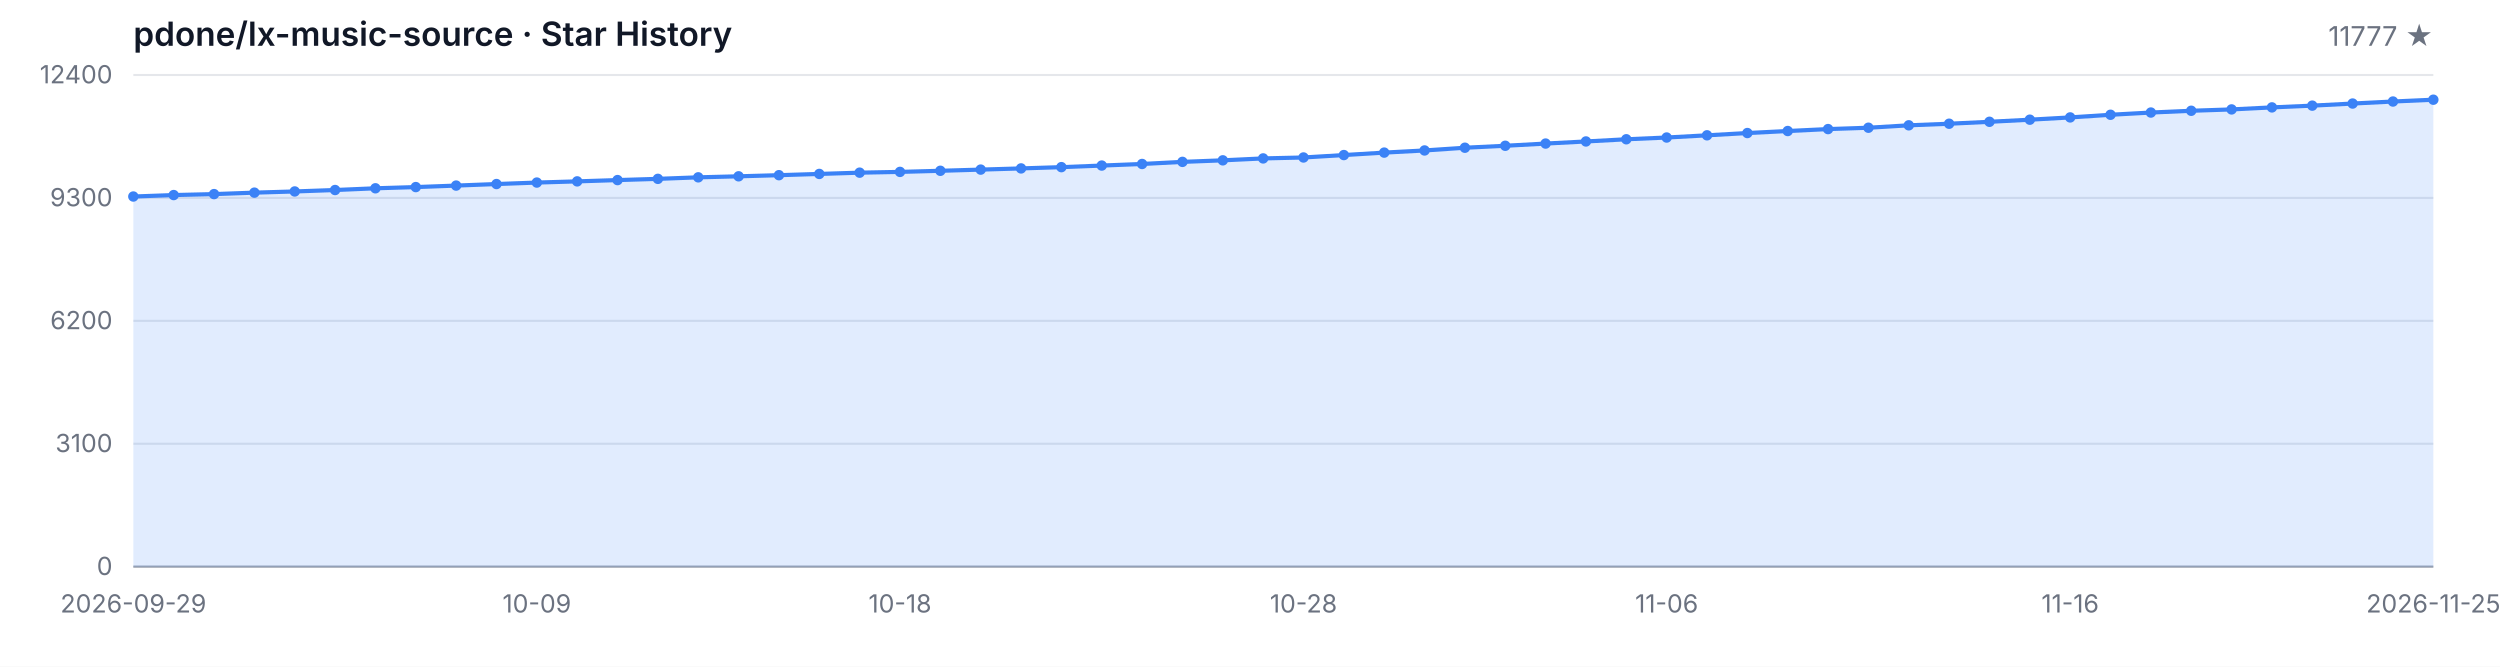
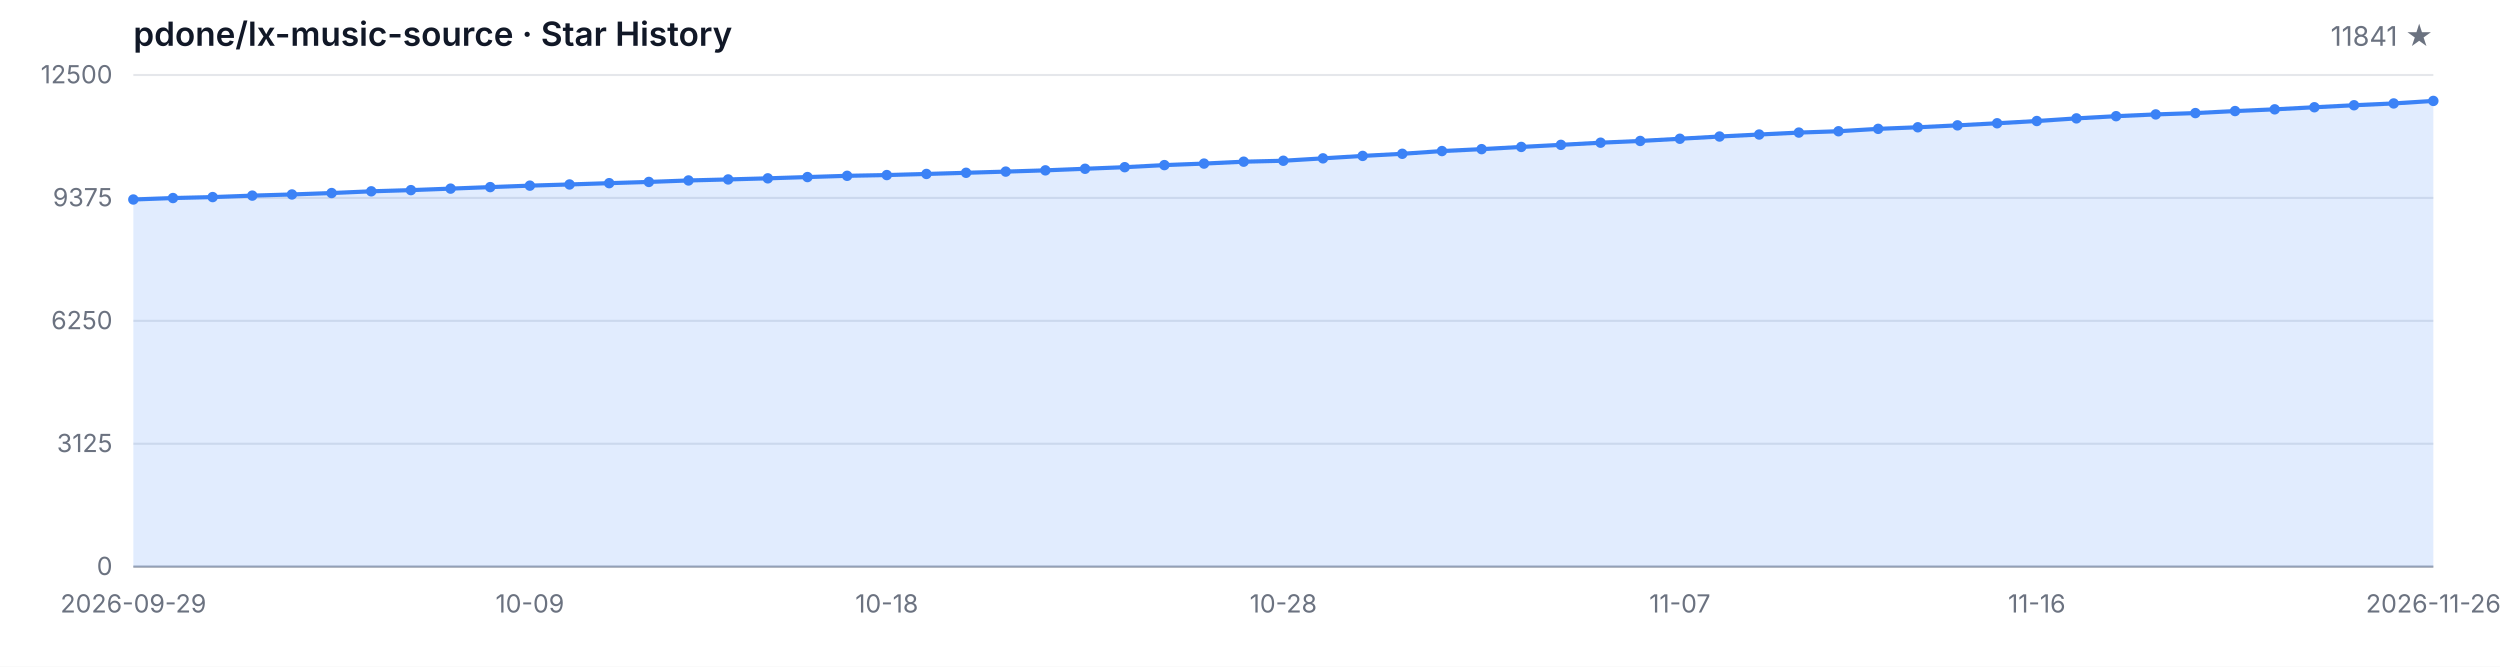
<svg xmlns="http://www.w3.org/2000/svg" width="1200" height="320" viewBox="0 0 1200 320" role="img" aria-label="Star History">
  <style>
  .bg { fill: #ffffff; }
  .grid { stroke: #e5e7eb; stroke-width: 1; }
  .axis { stroke: #9ca3af; stroke-width: 1; }
  .area { fill: rgba(59, 130, 246, 0.15); }
  .line { fill: none; stroke: #3b82f6; stroke-width: 2; stroke-linejoin: round; stroke-linecap: round; }
  .dot { fill: #3b82f6; }
  .tlabel { fill: #6b7280; font-family: -apple-system, BlinkMacSystemFont, 'Segoe UI', sans-serif; font-size: 12px; }
  .title { fill: #111827; font-family: -apple-system, BlinkMacSystemFont, 'Segoe UI', sans-serif; font-size: 16px; font-weight: 600; }
  .subtitle { fill: #6b7280; font-family: -apple-system, BlinkMacSystemFont, 'Segoe UI', sans-serif; font-size: 13px; }
  @media (prefers-color-scheme: dark) {
    .bg { fill: #0d1117; }
    .grid { stroke: #21262d; }
    .axis { stroke: #484f58; }
    .area { fill: rgba(58, 132, 255, 0.18); }
    .line { stroke: #58a6ff; }
    .dot { fill: #58a6ff; }
    .tlabel { fill: #8b949e; }
    .title { fill: #c9d1d9; }
    .subtitle { fill: #8b949e; }
  }
</style>
  <rect class="bg" width="1200" height="320" />
  <text class="title" x="64" y="22">pdone/lx-music-source · Star History</text>
-   <text class="subtitle" x="1168" y="22" text-anchor="end">11777 ★</text>
+   <text class="subtitle" x="1168" y="22" text-anchor="end">11841 ★</text>
  <line class="grid" x1="64" y1="272.00" x2="1168" y2="272.00" />
  <line class="grid" x1="64" y1="213.00" x2="1168" y2="213.00" />
  <line class="grid" x1="64" y1="154.00" x2="1168" y2="154.00" />
  <line class="grid" x1="64" y1="95.00" x2="1168" y2="95.00" />
  <line class="grid" x1="64" y1="36.00" x2="1168" y2="36.00" />
  <text class="tlabel" x="54" y="276.00" text-anchor="end">0</text>
-   <text class="tlabel" x="54" y="217.00" text-anchor="end">3100</text>
-   <text class="tlabel" x="54" y="158.00" text-anchor="end">6200</text>
-   <text class="tlabel" x="54" y="99.00" text-anchor="end">9300</text>
-   <text class="tlabel" x="54" y="40.00" text-anchor="end">12400</text>
+   <text class="tlabel" x="54" y="217.00" text-anchor="end">3125</text>
+   <text class="tlabel" x="54" y="158.00" text-anchor="end">6250</text>
+   <text class="tlabel" x="54" y="99.00" text-anchor="end">9375</text>
+   <text class="tlabel" x="54" y="40.00" text-anchor="end">12500</text>
  <line class="axis" x1="64" y1="272" x2="1168" y2="272" />
-   <path class="area" d="M 64.00 272.00 L 64.00 94.33 L 83.37 93.63 L 102.74 93.17 L 122.11 92.47 L 141.47 91.90 L 160.84 91.21 L 180.21 90.38 L 199.58 89.80 L 218.95 89.08 L 238.32 88.34 L 257.68 87.63 L 277.05 87.06 L 296.42 86.44 L 315.79 85.85 L 335.16 85.12 L 354.53 84.63 L 373.89 84.09 L 393.26 83.49 L 412.63 82.88 L 432.00 82.51 L 451.37 81.98 L 470.74 81.41 L 490.11 80.84 L 509.47 80.23 L 528.84 79.47 L 548.21 78.71 L 567.58 77.70 L 586.95 76.96 L 606.32 76.04 L 625.68 75.59 L 645.05 74.43 L 664.42 73.25 L 683.79 72.22 L 703.16 70.91 L 722.53 69.97 L 741.89 68.91 L 761.26 67.90 L 780.63 66.85 L 800.00 66.01 L 819.37 64.95 L 838.74 63.86 L 858.11 62.89 L 877.47 61.96 L 896.84 61.31 L 916.21 60.15 L 935.58 59.39 L 954.95 58.46 L 974.32 57.45 L 993.68 56.36 L 1013.05 55.09 L 1032.42 54.02 L 1051.79 53.17 L 1071.16 52.52 L 1090.53 51.55 L 1109.89 50.71 L 1129.26 49.70 L 1148.63 48.73 L 1168.00 47.86 L 1168.00 272.00 Z" />
-   <path class="line" d="M 64.00 94.33 L 83.37 93.63 L 102.74 93.17 L 122.11 92.47 L 141.47 91.90 L 160.84 91.21 L 180.21 90.38 L 199.58 89.80 L 218.95 89.08 L 238.32 88.34 L 257.68 87.63 L 277.05 87.06 L 296.42 86.44 L 315.79 85.85 L 335.16 85.12 L 354.53 84.63 L 373.89 84.09 L 393.26 83.49 L 412.63 82.88 L 432.00 82.51 L 451.37 81.98 L 470.74 81.41 L 490.11 80.84 L 509.47 80.23 L 528.84 79.47 L 548.21 78.71 L 567.58 77.70 L 586.95 76.96 L 606.32 76.04 L 625.68 75.59 L 645.05 74.43 L 664.42 73.25 L 683.79 72.22 L 703.16 70.91 L 722.53 69.97 L 741.89 68.91 L 761.26 67.90 L 780.63 66.85 L 800.00 66.01 L 819.37 64.95 L 838.74 63.86 L 858.11 62.89 L 877.47 61.96 L 896.84 61.31 L 916.21 60.15 L 935.58 59.39 L 954.95 58.46 L 974.32 57.45 L 993.68 56.36 L 1013.05 55.09 L 1032.42 54.02 L 1051.79 53.17 L 1071.16 52.52 L 1090.53 51.55 L 1109.89 50.71 L 1129.26 49.70 L 1148.63 48.73 L 1168.00 47.86" />
-   <circle class="dot" cx="64.00" cy="94.33" r="2.5" />
-   <circle class="dot" cx="83.37" cy="93.63" r="2.5" />
-   <circle class="dot" cx="102.74" cy="93.17" r="2.5" />
-   <circle class="dot" cx="122.11" cy="92.47" r="2.5" />
-   <circle class="dot" cx="141.47" cy="91.90" r="2.5" />
-   <circle class="dot" cx="160.84" cy="91.21" r="2.5" />
-   <circle class="dot" cx="180.21" cy="90.38" r="2.5" />
-   <circle class="dot" cx="199.58" cy="89.80" r="2.5" />
-   <circle class="dot" cx="218.95" cy="89.08" r="2.5" />
-   <circle class="dot" cx="238.32" cy="88.34" r="2.5" />
-   <circle class="dot" cx="257.68" cy="87.63" r="2.5" />
-   <circle class="dot" cx="277.05" cy="87.06" r="2.5" />
-   <circle class="dot" cx="296.42" cy="86.44" r="2.5" />
-   <circle class="dot" cx="315.79" cy="85.85" r="2.5" />
-   <circle class="dot" cx="335.16" cy="85.12" r="2.5" />
-   <circle class="dot" cx="354.53" cy="84.63" r="2.5" />
-   <circle class="dot" cx="373.89" cy="84.09" r="2.5" />
-   <circle class="dot" cx="393.26" cy="83.49" r="2.5" />
-   <circle class="dot" cx="412.63" cy="82.88" r="2.5" />
-   <circle class="dot" cx="432.00" cy="82.51" r="2.5" />
-   <circle class="dot" cx="451.37" cy="81.98" r="2.5" />
-   <circle class="dot" cx="470.74" cy="81.41" r="2.5" />
-   <circle class="dot" cx="490.11" cy="80.84" r="2.5" />
-   <circle class="dot" cx="509.47" cy="80.23" r="2.5" />
-   <circle class="dot" cx="528.84" cy="79.47" r="2.5" />
-   <circle class="dot" cx="548.21" cy="78.71" r="2.5" />
-   <circle class="dot" cx="567.58" cy="77.70" r="2.5" />
-   <circle class="dot" cx="586.95" cy="76.96" r="2.5" />
-   <circle class="dot" cx="606.32" cy="76.04" r="2.5" />
-   <circle class="dot" cx="625.68" cy="75.59" r="2.5" />
-   <circle class="dot" cx="645.05" cy="74.43" r="2.5" />
-   <circle class="dot" cx="664.42" cy="73.25" r="2.5" />
-   <circle class="dot" cx="683.79" cy="72.22" r="2.5" />
-   <circle class="dot" cx="703.16" cy="70.91" r="2.5" />
-   <circle class="dot" cx="722.53" cy="69.97" r="2.5" />
-   <circle class="dot" cx="741.89" cy="68.91" r="2.5" />
-   <circle class="dot" cx="761.26" cy="67.90" r="2.5" />
-   <circle class="dot" cx="780.63" cy="66.85" r="2.5" />
-   <circle class="dot" cx="800.00" cy="66.01" r="2.5" />
-   <circle class="dot" cx="819.37" cy="64.95" r="2.5" />
-   <circle class="dot" cx="838.74" cy="63.86" r="2.5" />
-   <circle class="dot" cx="858.11" cy="62.89" r="2.5" />
-   <circle class="dot" cx="877.47" cy="61.96" r="2.5" />
-   <circle class="dot" cx="896.84" cy="61.31" r="2.5" />
-   <circle class="dot" cx="916.21" cy="60.15" r="2.5" />
-   <circle class="dot" cx="935.58" cy="59.39" r="2.5" />
-   <circle class="dot" cx="954.95" cy="58.46" r="2.5" />
-   <circle class="dot" cx="974.32" cy="57.45" r="2.5" />
-   <circle class="dot" cx="993.68" cy="56.36" r="2.5" />
-   <circle class="dot" cx="1013.05" cy="55.09" r="2.5" />
-   <circle class="dot" cx="1032.42" cy="54.02" r="2.5" />
-   <circle class="dot" cx="1051.79" cy="53.17" r="2.5" />
-   <circle class="dot" cx="1071.16" cy="52.52" r="2.5" />
-   <circle class="dot" cx="1090.53" cy="51.55" r="2.5" />
-   <circle class="dot" cx="1109.89" cy="50.71" r="2.5" />
-   <circle class="dot" cx="1129.26" cy="49.70" r="2.5" />
-   <circle class="dot" cx="1148.63" cy="48.73" r="2.5" />
-   <circle class="dot" cx="1168.00" cy="47.86" r="2.5" />
+   <path class="area" d="M 64.00 272.00 L 64.00 95.76 L 83.03 95.06 L 102.07 94.60 L 121.10 93.90 L 140.14 93.34 L 159.17 92.66 L 178.21 91.83 L 197.24 91.26 L 216.28 90.54 L 235.31 89.81 L 254.34 89.11 L 273.38 88.54 L 292.41 87.92 L 311.45 87.33 L 330.48 86.62 L 349.52 86.13 L 368.55 85.60 L 387.59 84.99 L 406.62 84.39 L 425.66 84.03 L 444.69 83.50 L 463.72 82.94 L 482.76 82.37 L 501.79 81.77 L 520.83 81.01 L 539.86 80.25 L 558.90 79.25 L 577.93 78.52 L 596.97 77.61 L 616.00 77.16 L 635.03 76.01 L 654.07 74.84 L 673.10 73.82 L 692.14 72.51 L 711.17 71.59 L 730.21 70.53 L 749.24 69.53 L 768.28 68.49 L 787.31 67.66 L 806.34 66.60 L 825.38 65.53 L 844.41 64.57 L 863.45 63.64 L 882.48 63.00 L 901.52 61.85 L 920.55 61.09 L 939.59 60.17 L 958.62 59.17 L 977.66 58.09 L 996.69 56.82 L 1015.72 55.77 L 1034.76 54.92 L 1053.79 54.28 L 1072.83 53.31 L 1091.86 52.48 L 1110.90 51.48 L 1129.93 50.52 L 1148.97 49.65 L 1168.00 48.44 L 1168.00 272.00 Z" />
+   <path class="line" d="M 64.00 95.76 L 83.03 95.06 L 102.07 94.60 L 121.10 93.90 L 140.14 93.34 L 159.17 92.66 L 178.21 91.83 L 197.24 91.26 L 216.28 90.54 L 235.31 89.81 L 254.34 89.11 L 273.38 88.54 L 292.41 87.92 L 311.45 87.33 L 330.48 86.62 L 349.52 86.13 L 368.55 85.60 L 387.59 84.99 L 406.62 84.39 L 425.66 84.03 L 444.69 83.50 L 463.72 82.94 L 482.76 82.37 L 501.79 81.77 L 520.83 81.01 L 539.86 80.25 L 558.90 79.25 L 577.93 78.52 L 596.97 77.61 L 616.00 77.16 L 635.03 76.01 L 654.07 74.84 L 673.10 73.82 L 692.14 72.51 L 711.17 71.59 L 730.21 70.53 L 749.24 69.53 L 768.28 68.49 L 787.31 67.66 L 806.34 66.60 L 825.38 65.53 L 844.41 64.57 L 863.45 63.64 L 882.48 63.00 L 901.52 61.85 L 920.55 61.09 L 939.59 60.17 L 958.62 59.17 L 977.66 58.09 L 996.69 56.82 L 1015.72 55.77 L 1034.76 54.92 L 1053.79 54.28 L 1072.83 53.31 L 1091.86 52.48 L 1110.90 51.48 L 1129.93 50.52 L 1148.97 49.65 L 1168.00 48.44" />
+   <circle class="dot" cx="64.00" cy="95.76" r="2.5" />
+   <circle class="dot" cx="83.03" cy="95.06" r="2.5" />
+   <circle class="dot" cx="102.07" cy="94.60" r="2.5" />
+   <circle class="dot" cx="121.10" cy="93.90" r="2.5" />
+   <circle class="dot" cx="140.14" cy="93.34" r="2.5" />
+   <circle class="dot" cx="159.17" cy="92.66" r="2.5" />
+   <circle class="dot" cx="178.21" cy="91.83" r="2.5" />
+   <circle class="dot" cx="197.24" cy="91.26" r="2.5" />
+   <circle class="dot" cx="216.28" cy="90.54" r="2.5" />
+   <circle class="dot" cx="235.31" cy="89.81" r="2.5" />
+   <circle class="dot" cx="254.34" cy="89.11" r="2.5" />
+   <circle class="dot" cx="273.38" cy="88.54" r="2.5" />
+   <circle class="dot" cx="292.41" cy="87.92" r="2.5" />
+   <circle class="dot" cx="311.45" cy="87.33" r="2.5" />
+   <circle class="dot" cx="330.48" cy="86.62" r="2.5" />
+   <circle class="dot" cx="349.52" cy="86.13" r="2.5" />
+   <circle class="dot" cx="368.55" cy="85.60" r="2.5" />
+   <circle class="dot" cx="387.59" cy="84.99" r="2.5" />
+   <circle class="dot" cx="406.62" cy="84.39" r="2.5" />
+   <circle class="dot" cx="425.66" cy="84.03" r="2.5" />
+   <circle class="dot" cx="444.69" cy="83.50" r="2.5" />
+   <circle class="dot" cx="463.72" cy="82.94" r="2.5" />
+   <circle class="dot" cx="482.76" cy="82.37" r="2.5" />
+   <circle class="dot" cx="501.79" cy="81.77" r="2.5" />
+   <circle class="dot" cx="520.83" cy="81.01" r="2.5" />
+   <circle class="dot" cx="539.86" cy="80.25" r="2.5" />
+   <circle class="dot" cx="558.90" cy="79.25" r="2.5" />
+   <circle class="dot" cx="577.93" cy="78.52" r="2.5" />
+   <circle class="dot" cx="596.97" cy="77.61" r="2.5" />
+   <circle class="dot" cx="616.00" cy="77.16" r="2.5" />
+   <circle class="dot" cx="635.03" cy="76.01" r="2.5" />
+   <circle class="dot" cx="654.07" cy="74.84" r="2.5" />
+   <circle class="dot" cx="673.10" cy="73.82" r="2.5" />
+   <circle class="dot" cx="692.14" cy="72.51" r="2.5" />
+   <circle class="dot" cx="711.17" cy="71.59" r="2.5" />
+   <circle class="dot" cx="730.21" cy="70.53" r="2.5" />
+   <circle class="dot" cx="749.24" cy="69.53" r="2.5" />
+   <circle class="dot" cx="768.28" cy="68.49" r="2.5" />
+   <circle class="dot" cx="787.31" cy="67.66" r="2.5" />
+   <circle class="dot" cx="806.34" cy="66.60" r="2.5" />
+   <circle class="dot" cx="825.38" cy="65.53" r="2.5" />
+   <circle class="dot" cx="844.41" cy="64.57" r="2.5" />
+   <circle class="dot" cx="863.45" cy="63.64" r="2.5" />
+   <circle class="dot" cx="882.48" cy="63.00" r="2.5" />
+   <circle class="dot" cx="901.52" cy="61.85" r="2.5" />
+   <circle class="dot" cx="920.55" cy="61.09" r="2.5" />
+   <circle class="dot" cx="939.59" cy="60.17" r="2.5" />
+   <circle class="dot" cx="958.62" cy="59.17" r="2.5" />
+   <circle class="dot" cx="977.66" cy="58.09" r="2.5" />
+   <circle class="dot" cx="996.69" cy="56.82" r="2.5" />
+   <circle class="dot" cx="1015.72" cy="55.77" r="2.5" />
+   <circle class="dot" cx="1034.76" cy="54.92" r="2.5" />
+   <circle class="dot" cx="1053.79" cy="54.28" r="2.5" />
+   <circle class="dot" cx="1072.83" cy="53.31" r="2.5" />
+   <circle class="dot" cx="1091.86" cy="52.48" r="2.5" />
+   <circle class="dot" cx="1110.90" cy="51.48" r="2.5" />
+   <circle class="dot" cx="1129.93" cy="50.52" r="2.5" />
+   <circle class="dot" cx="1148.97" cy="49.65" r="2.5" />
+   <circle class="dot" cx="1168.00" cy="48.44" r="2.5" />
  <text class="tlabel" x="64.00" y="294" text-anchor="middle">2026-09-29</text>
-   <text class="tlabel" x="257.68" y="294" text-anchor="middle">10-09</text>
-   <text class="tlabel" x="432.00" y="294" text-anchor="middle">10-18</text>
-   <text class="tlabel" x="625.68" y="294" text-anchor="middle">10-28</text>
-   <text class="tlabel" x="800.00" y="294" text-anchor="middle">11-06</text>
-   <text class="tlabel" x="993.68" y="294" text-anchor="middle">11-16</text>
-   <text class="tlabel" x="1168.00" y="294" text-anchor="middle">2026-11-25</text>
+   <text class="tlabel" x="254.34" y="294" text-anchor="middle">10-09</text>
+   <text class="tlabel" x="425.66" y="294" text-anchor="middle">10-18</text>
+   <text class="tlabel" x="616.00" y="294" text-anchor="middle">10-28</text>
+   <text class="tlabel" x="806.34" y="294" text-anchor="middle">11-07</text>
+   <text class="tlabel" x="977.66" y="294" text-anchor="middle">11-16</text>
+   <text class="tlabel" x="1168.00" y="294" text-anchor="middle">2026-11-26</text>
</svg>
